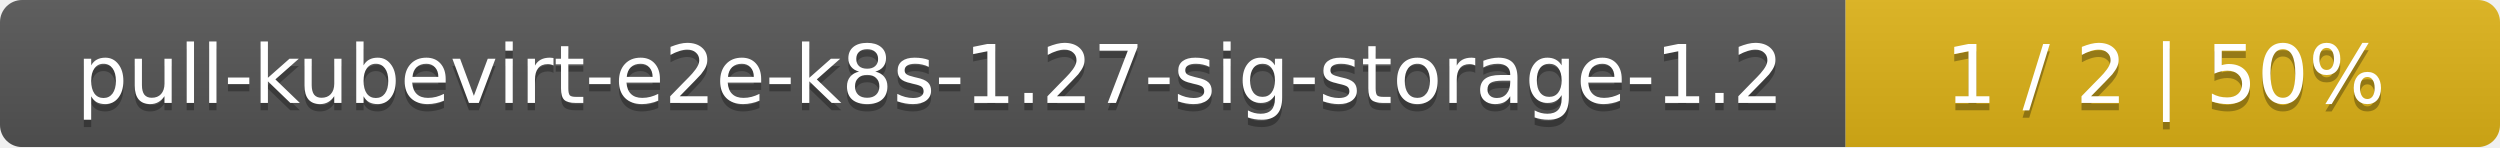
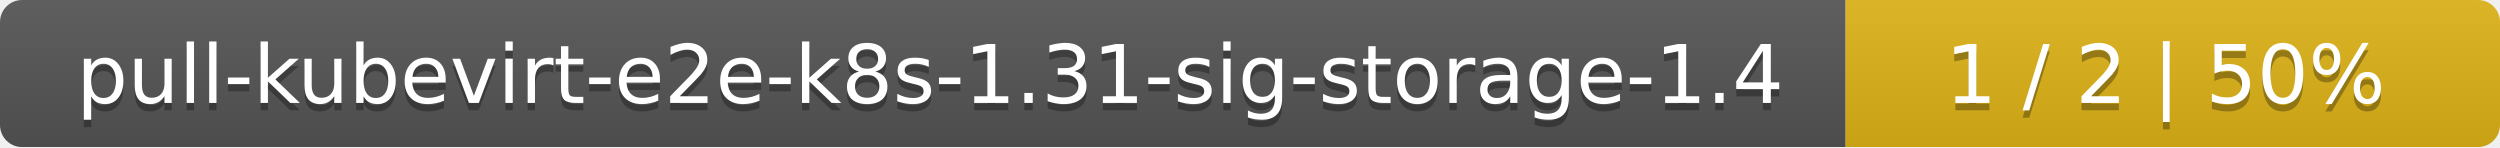
<svg xmlns="http://www.w3.org/2000/svg" width="340" height="20">
  <linearGradient id="smooth" x2="0" y2="100%">
    <stop offset="0" stop-color="#bbb" stop-opacity=".1" />
    <stop offset="1" stop-opacity=".1" />
  </linearGradient>
  <mask id="round">
    <rect width="340" height="20" rx="3" fill="#fff" />
  </mask>
  <g mask="url(#round)">
    <rect width="251" height="20" fill="#555" />
    <rect x="251" width="89" height="20" fill="#dfb317" />
    <rect width="340" height="20" fill="url(#smooth)" />
  </g>
  <g fill="#fff" text-anchor="middle" font-family="DejaVu Sans,Verdana,Geneva,sans-serif" font-size="11">
-     <text x="126.5" y="15" fill="#010101" fill-opacity=".3">pull-kubevirt-e2e-k8s-1.27-sig-storage-1.2</text>
-     <text x="126.5" y="14">pull-kubevirt-e2e-k8s-1.27-sig-storage-1.2</text>
+     <text x="126.5" y="15" fill="#010101" fill-opacity=".3">pull-kubevirt-e2e-k8s-1.31-sig-storage-1.4</text>
+     <text x="126.5" y="14">pull-kubevirt-e2e-k8s-1.31-sig-storage-1.4</text>
    <text x="294.5" y="15" fill="#010101" fill-opacity=".3">1 / 2    |    50%</text>
    <text x="294.5" y="14">1 / 2    |    50%</text>
  </g>
</svg>
